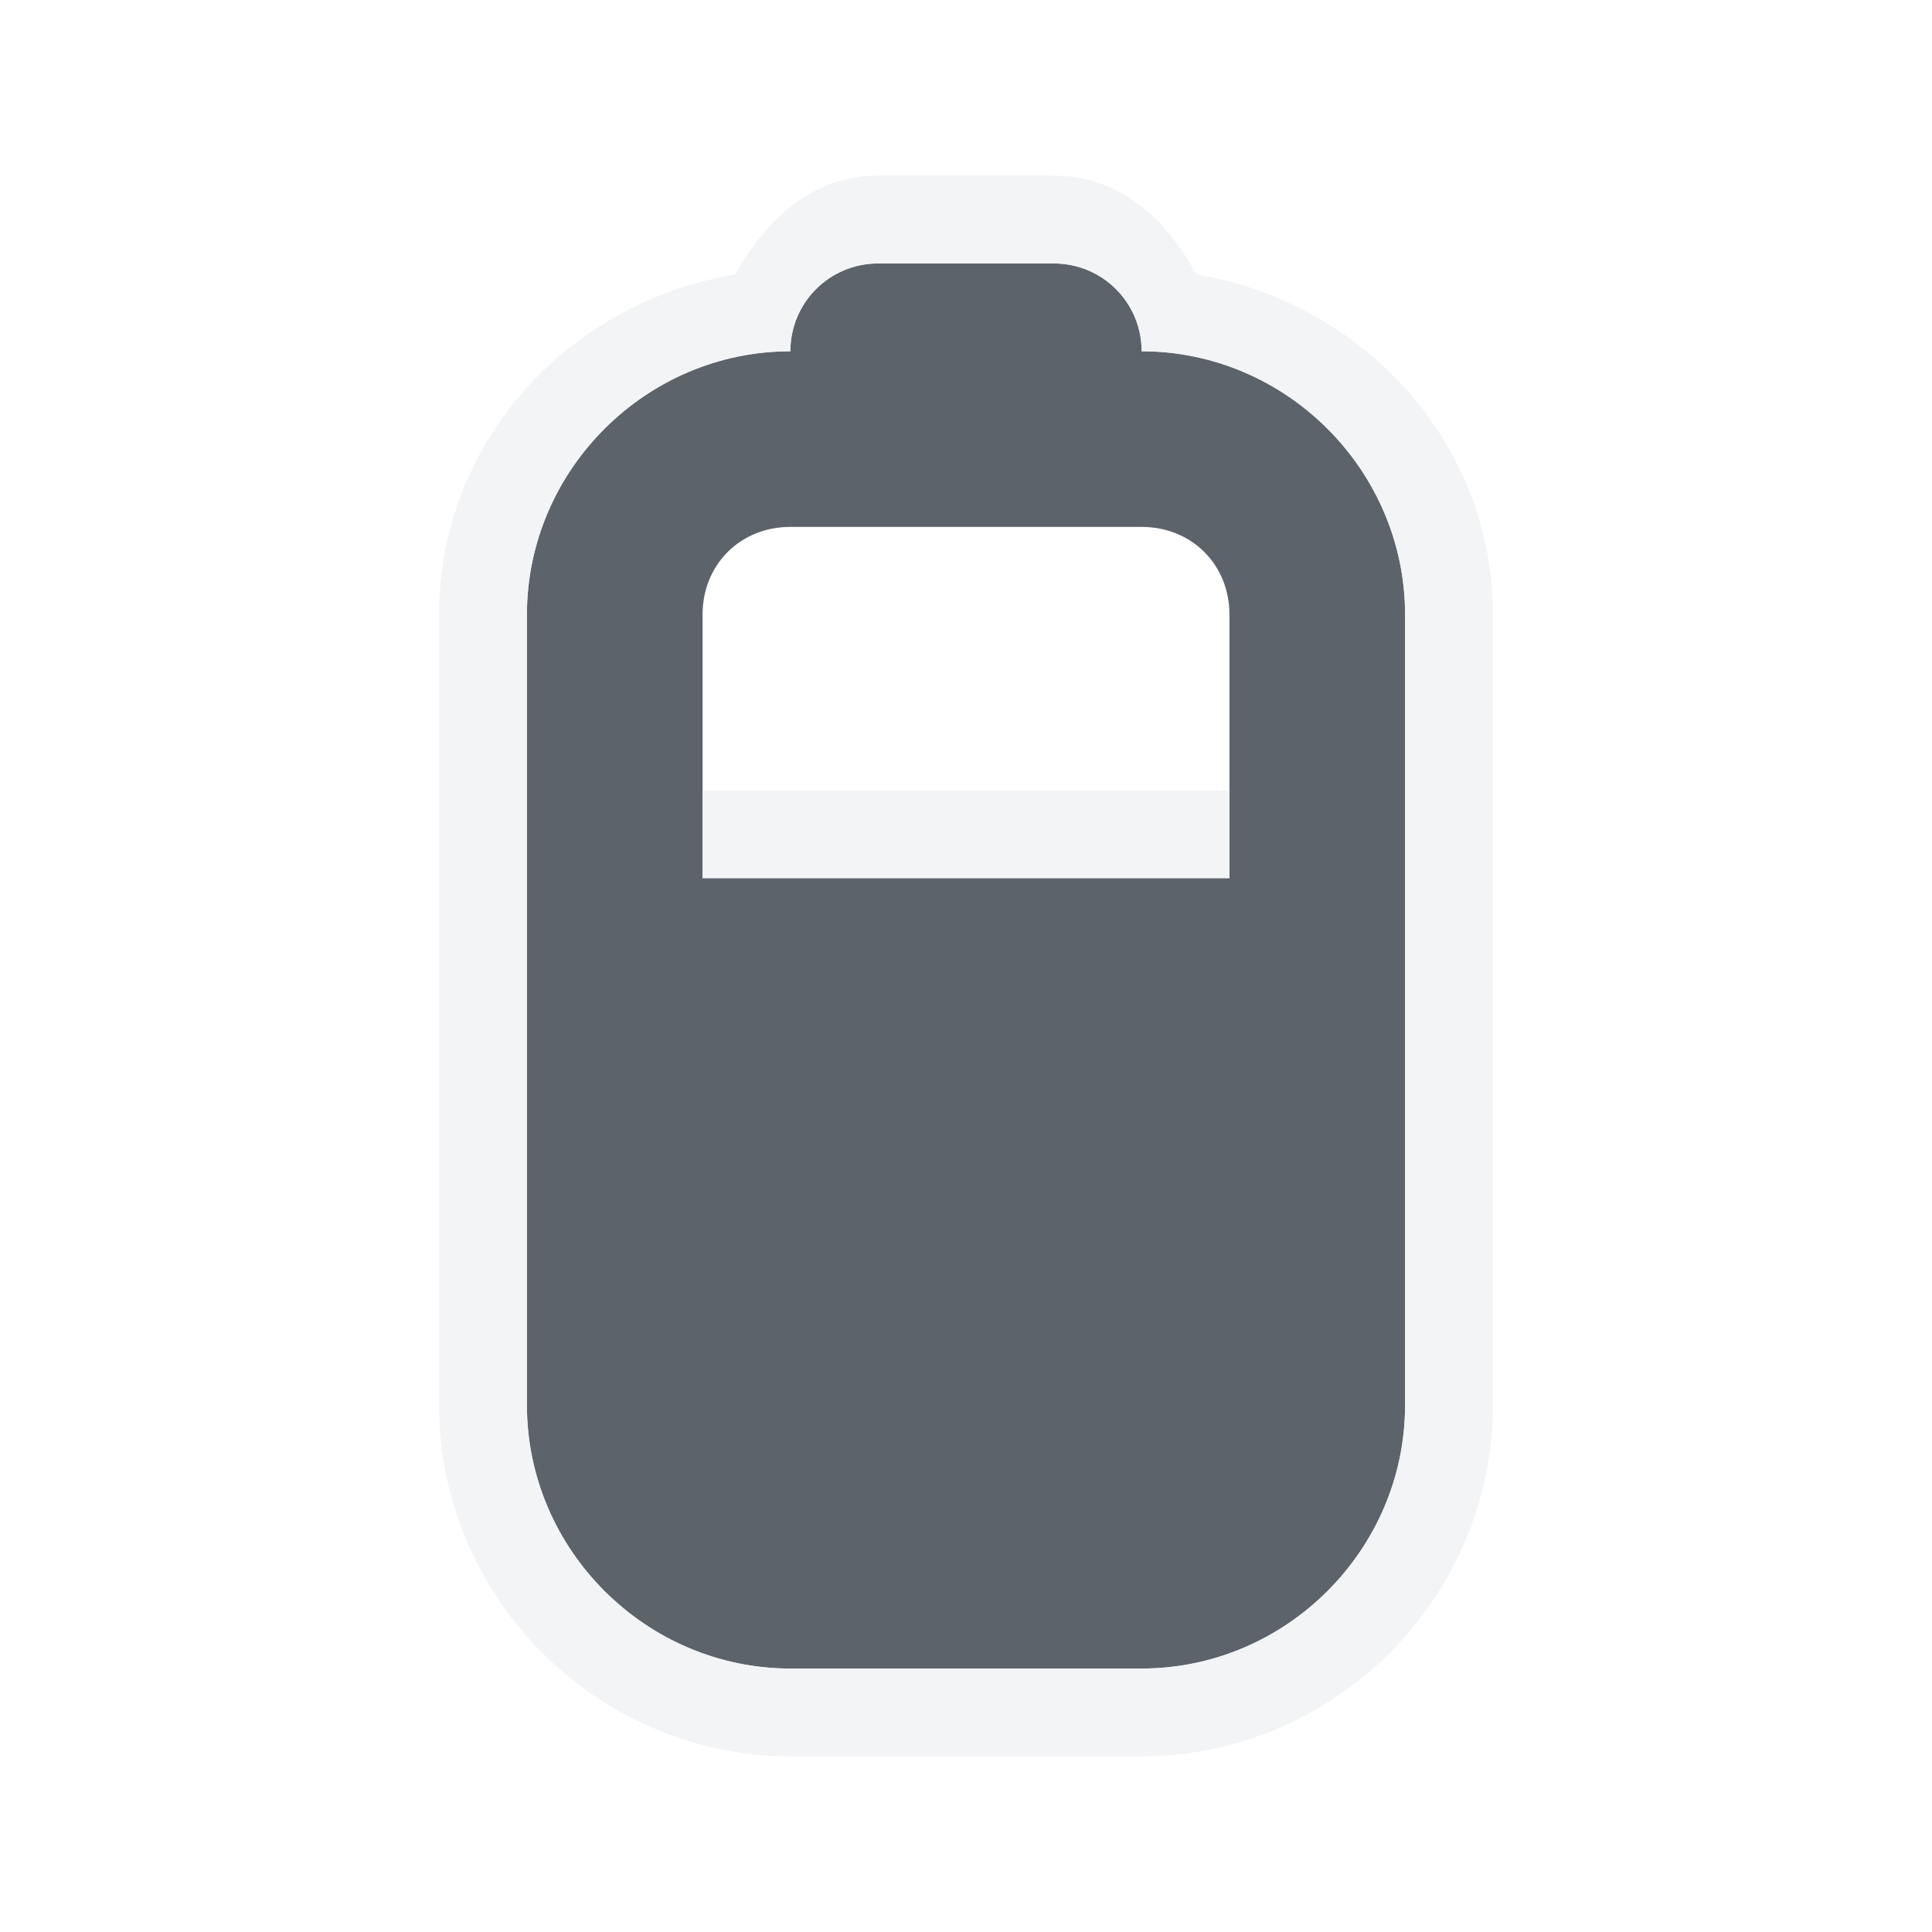
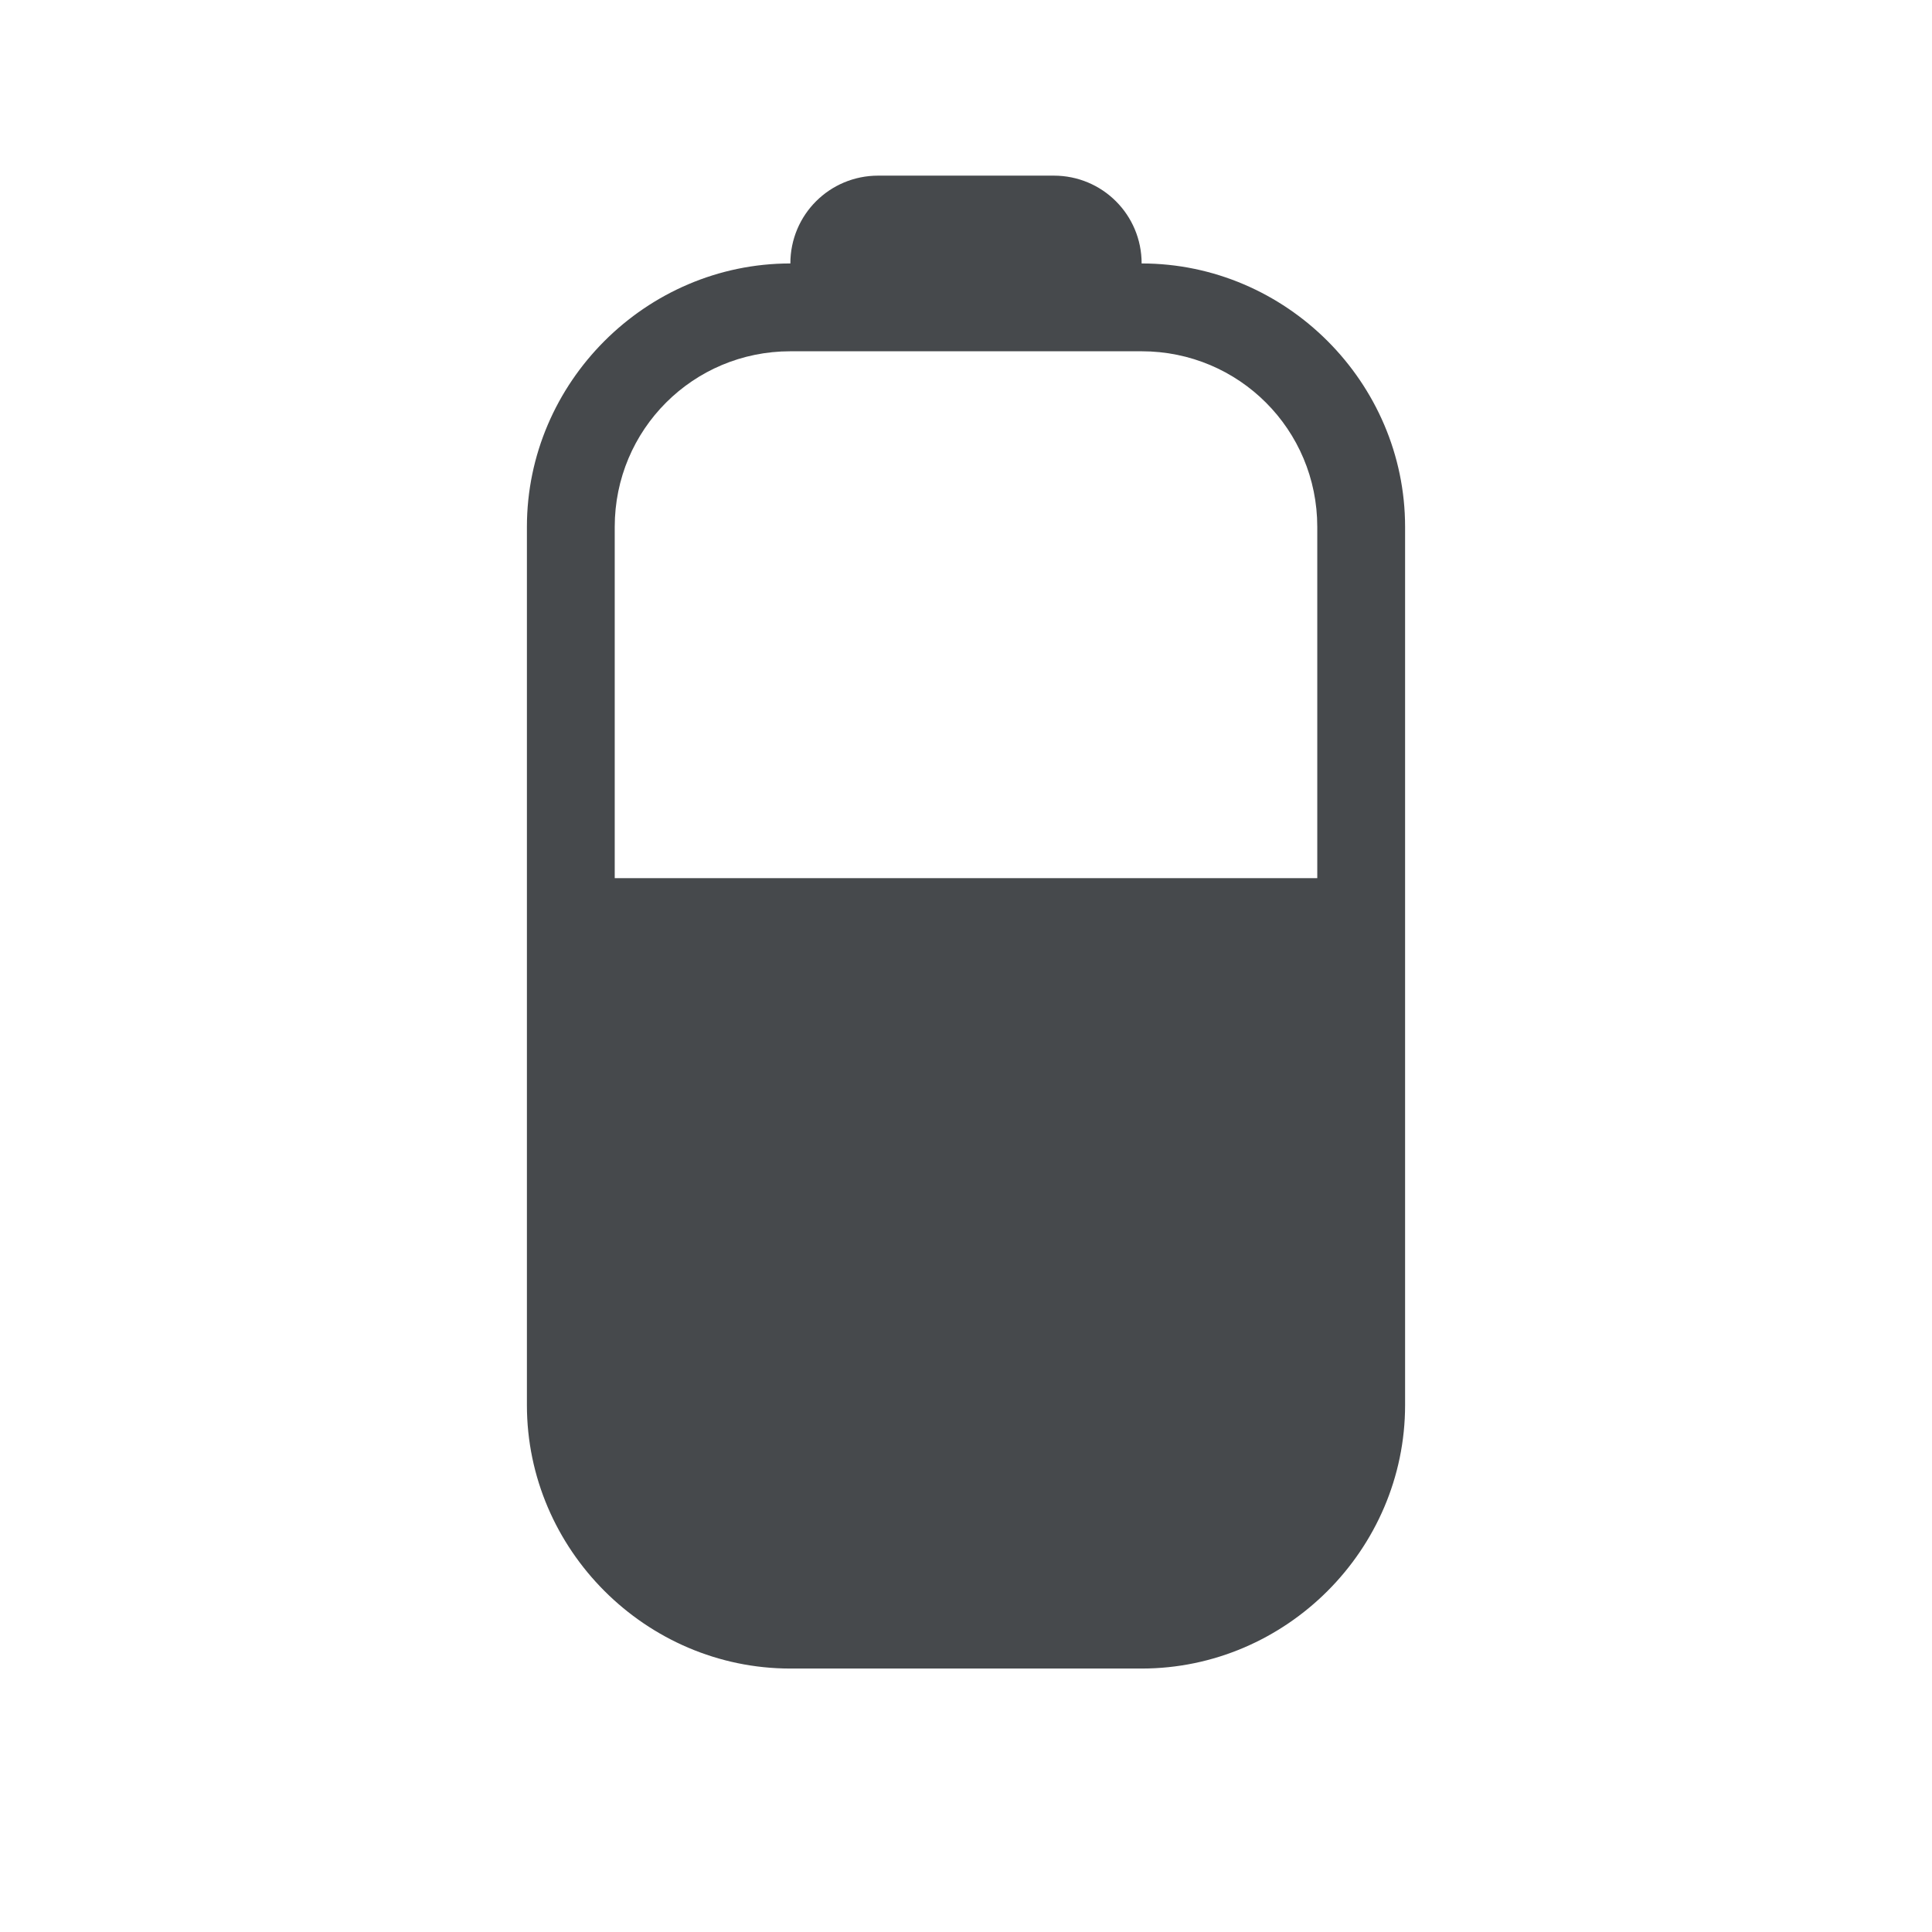
- <svg xmlns="http://www.w3.org/2000/svg" width="22" height="22" id="svg27665" version="1.1">
-   <defs id="defs27667" />
-   <g id="layer1" transform="translate(3316.417,-2094.719)">
-     <path style="color:#000000;fill:#27303a;fill-opacity:0.753;fill-rule:nonzero;stroke:none;stroke-width:1.2;marker:none;visibility:visible;display:inline;overflow:visible;enable-background:accumulate" d="m -3306.417,2097.719 c -0.554,0 -1,0.446 -1,1 -1.645,0 -3,1.355 -3,3 l 0,9 c 0,1.645 1.355,3 3,3 l 4,0 c 1.645,0 3,-1.355 3,-3 l 0,-9 c 0,-1.645 -1.355,-3 -3,-3 0,-0.554 -0.446,-1 -1,-1 z m -1,3 4,0 c 0.571,0 1,0.429 1,1 l 0,3 -6,0 0,-3 c 0,-0.571 0.429,-1 1,-1 z" id="path2997" />
-     <path style="font-size:medium;font-style:normal;font-variant:normal;font-weight:normal;font-stretch:normal;text-indent:0;text-align:start;text-decoration:none;line-height:normal;letter-spacing:normal;word-spacing:normal;text-transform:none;direction:ltr;block-progression:tb;writing-mode:lr-tb;text-anchor:start;baseline-shift:baseline;color:#000000;fill:#f1f3f5;fill-opacity:0.903;fill-rule:nonzero;stroke:none;stroke-width:2;marker:none;visibility:visible;display:inline;overflow:visible;enable-background:accumulate;font-family:Sans;-inkscape-font-specification:Sans" d="m -3306.417,2096.719 c -0.751,0 -1.284,0.501 -1.625,1.125 -1.892,0.312 -3.375,1.9 -3.375,3.875 l 0,9 c 0,2.194 1.806,4 4,4 l 4,0 c 2.194,0 4,-1.806 4,-4 l 0,-9 c 0,-1.97 -1.489,-3.558 -3.375,-3.875 -0.342,-0.624 -0.874,-1.125 -1.625,-1.125 z m 0,1 2,0 c 0.554,0 1,0.446 1,1 1.645,0 3,1.355 3,3 l 0,9 c 0,1.645 -1.355,3 -3,3 l -4,0 c -1.645,0 -3,-1.355 -3,-3 l 0,-9 c 0,-1.645 1.355,-3 3,-3 0,-0.554 0.446,-1 1,-1 z m -2,6 0,1 6,0 0,-1 z" id="rect3893" />
-   </g>
+ <svg xmlns="http://www.w3.org/2000/svg" width="22" height="22" version="1.1">
+   <defs id="e">
+     <style id="current-color-scheme" type="text/css">.ColorScheme-Text {color:#090d11;}
+ 			.ColorScheme-Background{color:#ffffff;}</style>
+   </defs>
+   <path class="ColorScheme-Background" d="m10 1c-0.751 0-1.284 0.501-1.625 1.125-1.892 0.312-3.375 1.9-3.375 3.875v10c0 2.194 1.806 4 4 4h4c2.194 0 4-1.806 4-4v-10c0-1.97-1.489-3.558-3.375-3.875-0.342-0.624-0.874-1.125-1.625-1.125zm0 1h2c0.554 0 1 0.446 1 1 1.645 0 3 1.355 3 3v10c0 1.645-1.355 3-3 3h-4c-1.645 0-3-1.355-3-3v-10c0-1.645 1.355-3 3-3 0-0.554 0.446-1 1-1zm-3 7v1h8v-1z" style="fill-opacity:.5;fill:currentColor" />
+   <path class="ColorScheme-Text" d="m10 2c-0.554 0-1 0.446-1 1-1.645 0-3 1.355-3 3v10c0 1.645 1.355 3 3 3h4c1.645 0 3-1.355 3-3v-10c0-1.645-1.355-3-3-3 0-0.554-0.446-1-1-1zm-1 2h4c1.108 0 2 0.892 2 2v4h-8v-4c0-1.108 0.892-2 2-2z" style="fill-opacity:.75;fill:currentColor" />
</svg>
